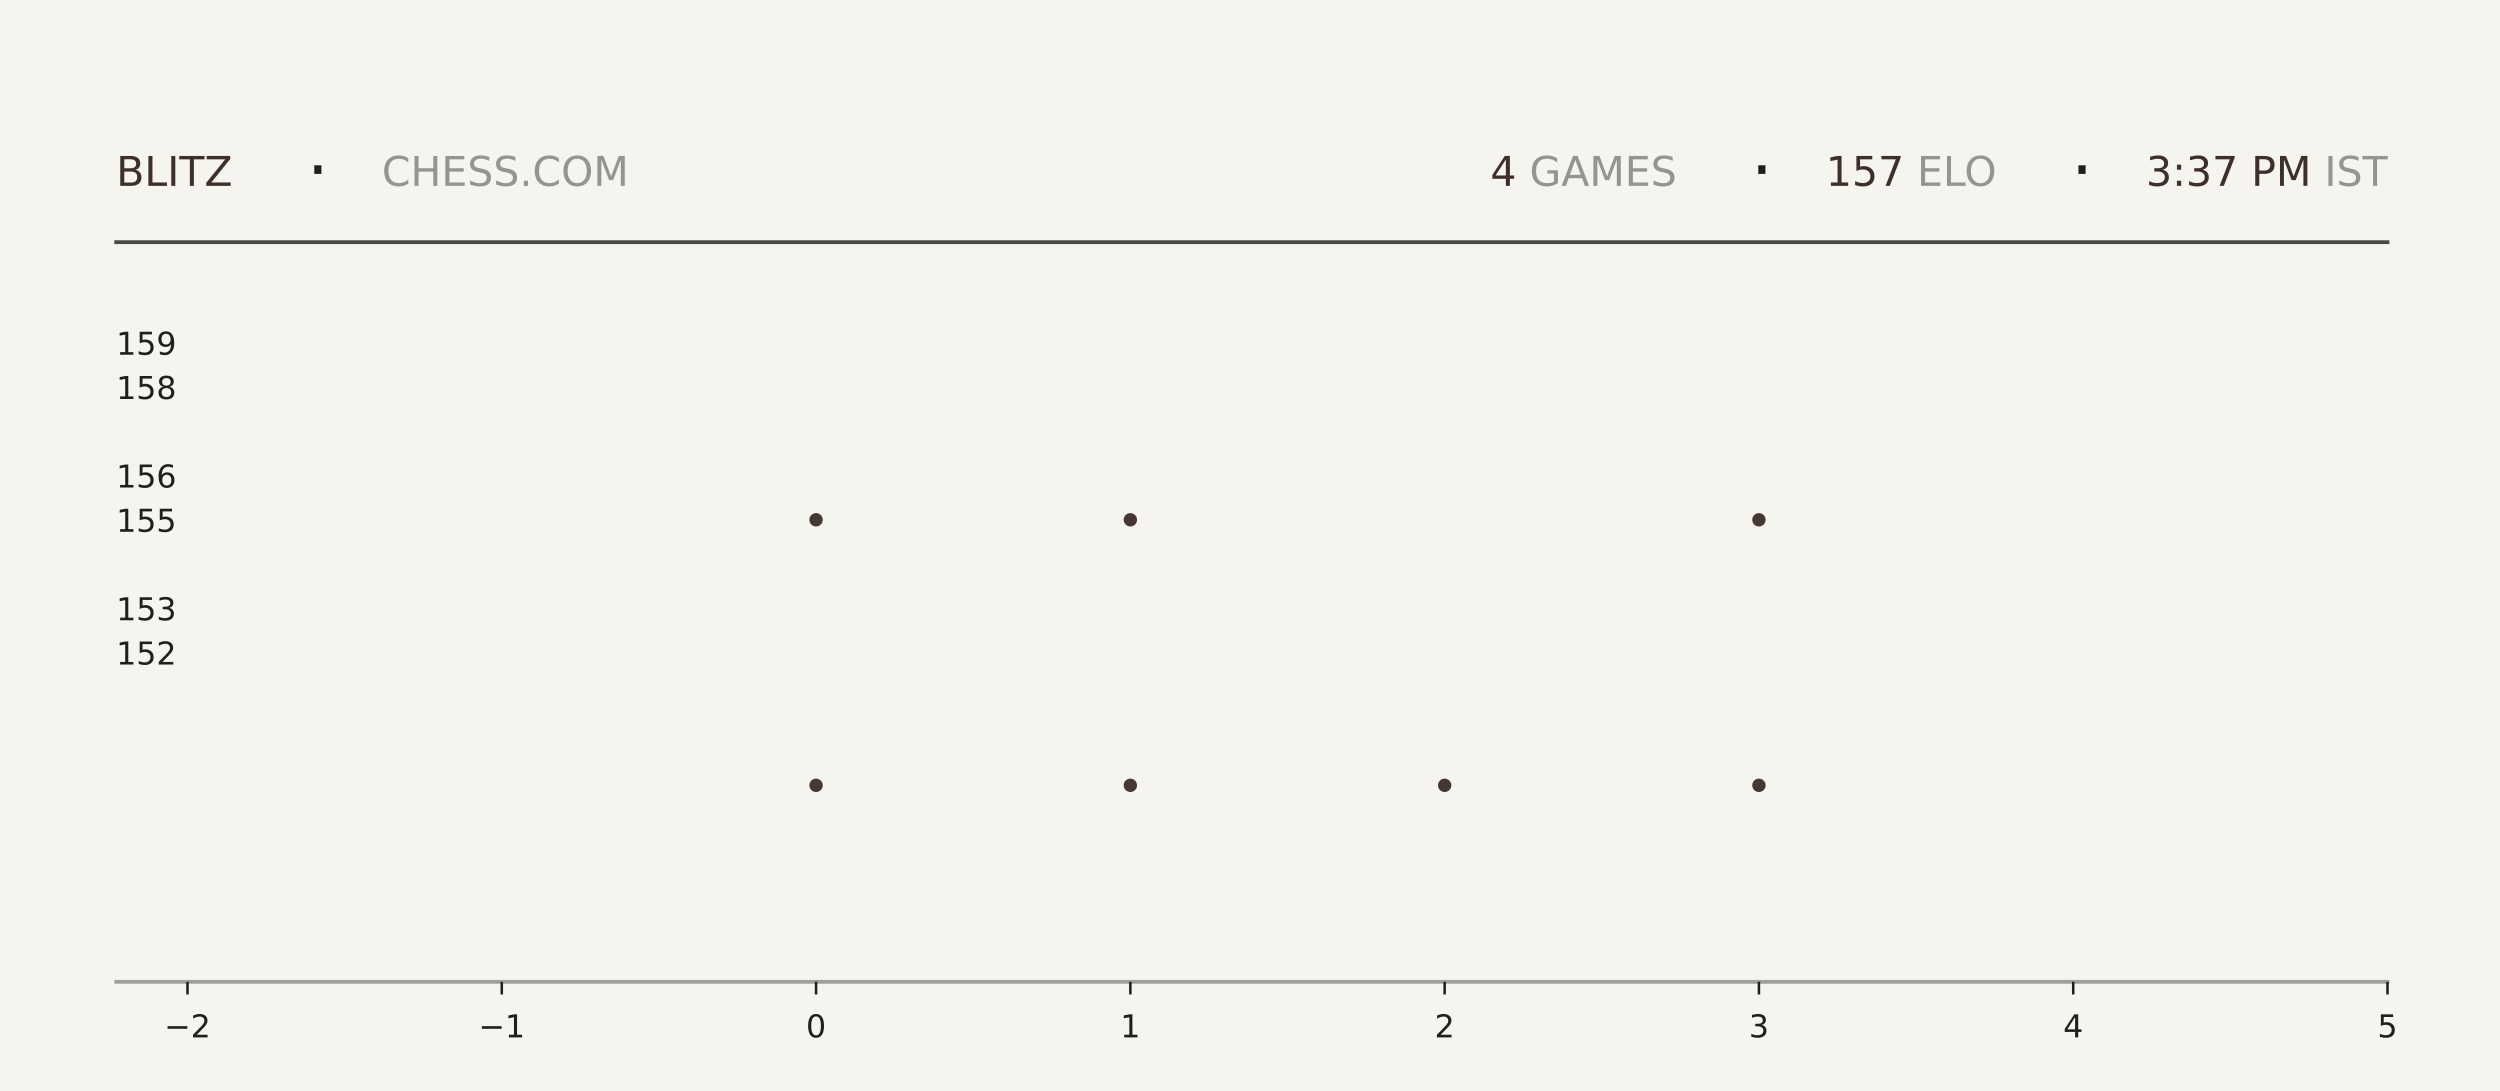
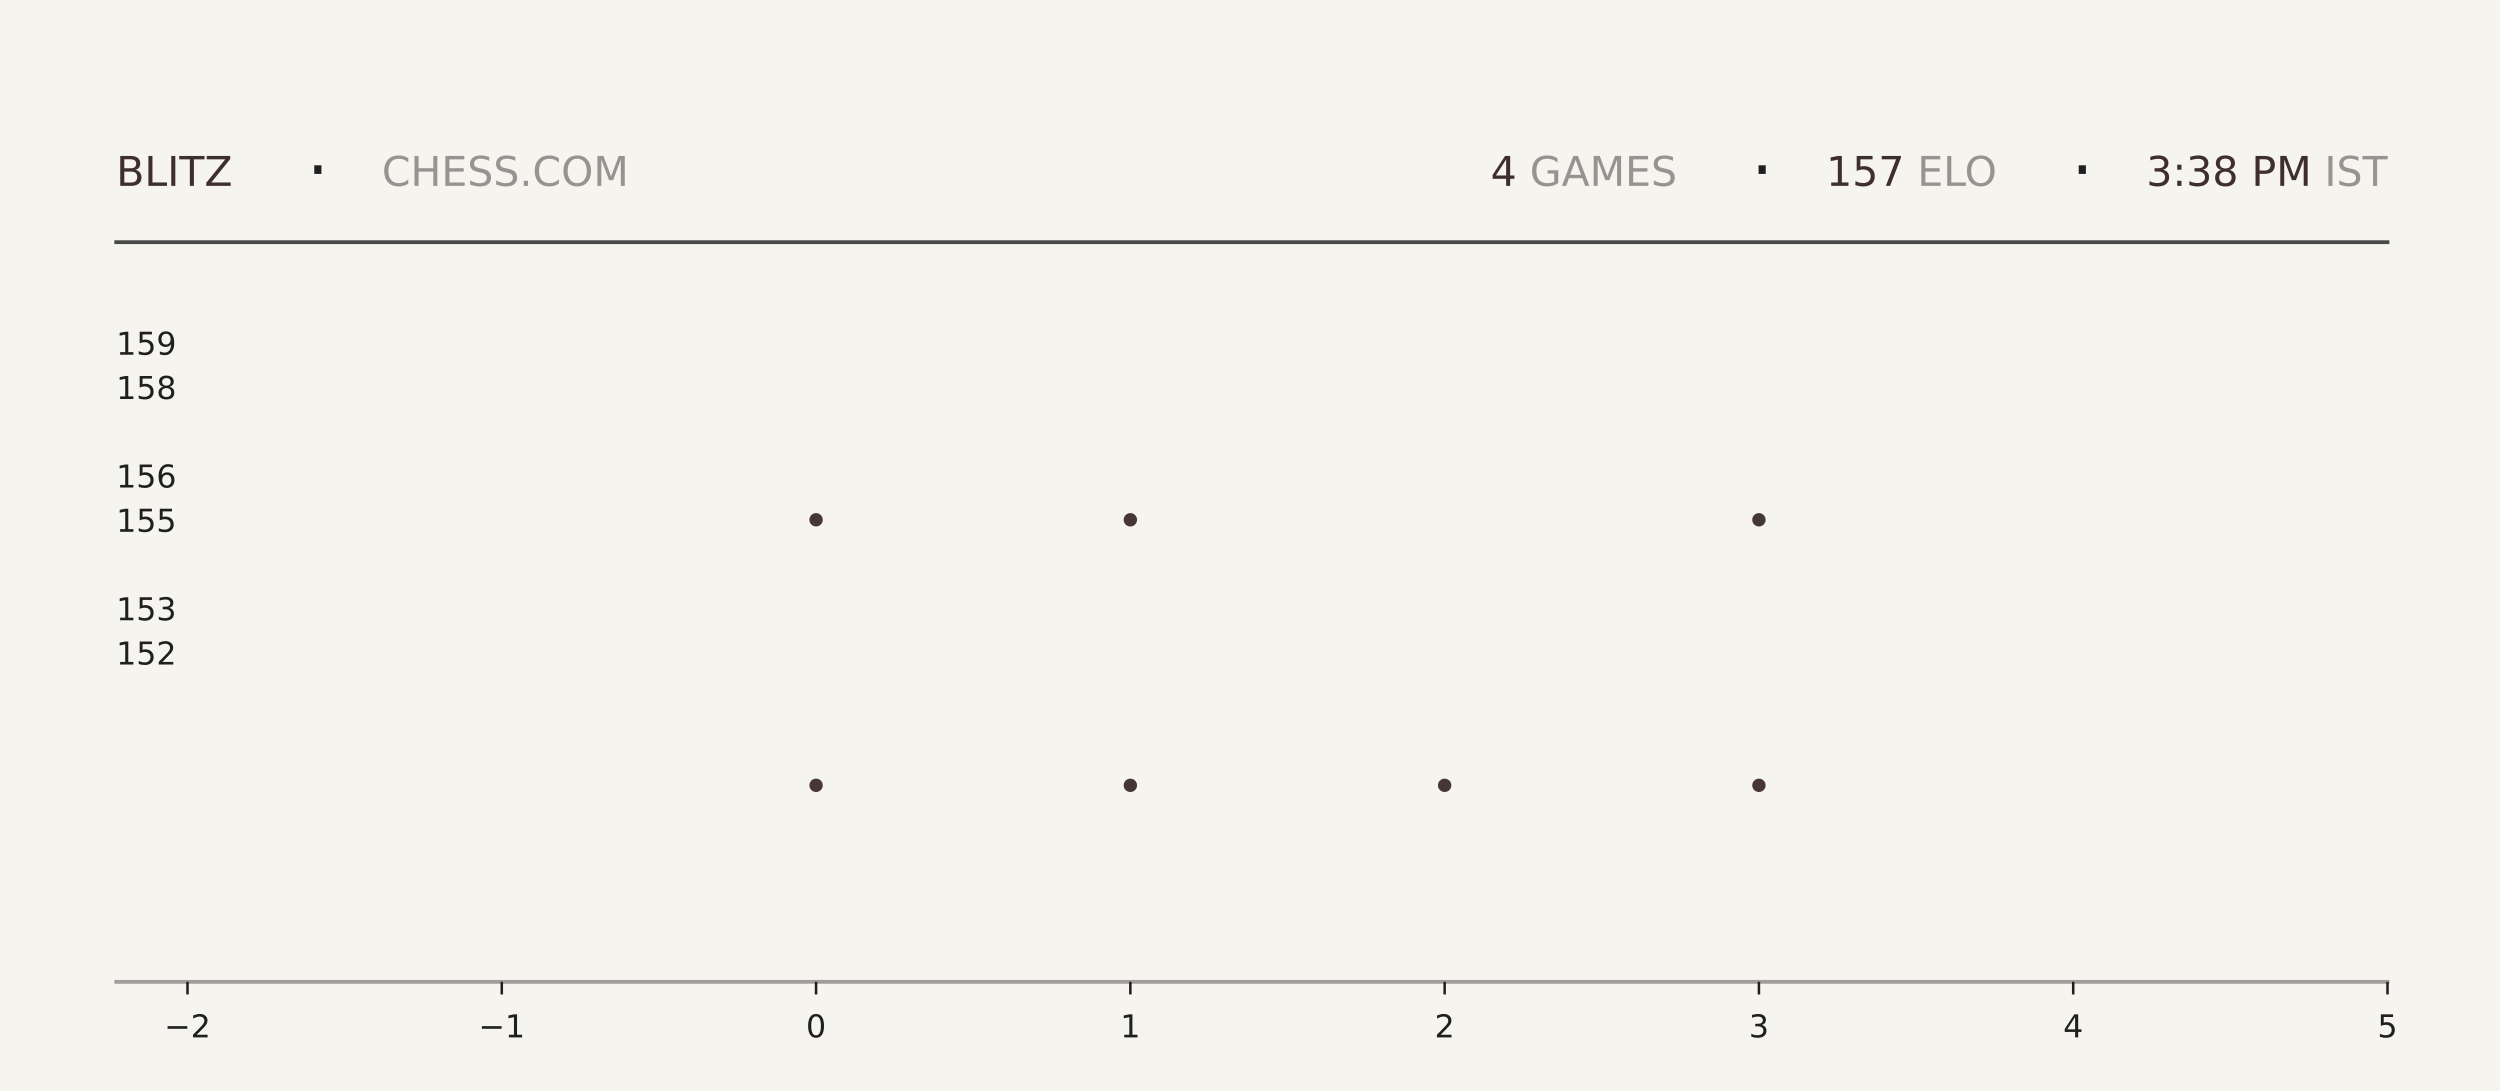
<svg xmlns="http://www.w3.org/2000/svg" xmlns:xlink="http://www.w3.org/1999/xlink" width="792pt" height="345.6pt" viewBox="0 0 792 345.6" version="1.1">
  <defs>
    <style type="text/css">*{stroke-linejoin: round; stroke-linecap: butt}</style>
  </defs>
  <g id="figure_1">
    <g id="patch_1">
      <path d="M 0 345.6  L 792 345.6  L 792 0  L 0 0  z " style="fill: #f6f4ef" />
    </g>
    <g id="axes_1">
      <g id="patch_2">
        <path d="M 59.4 311.04  L 756.36 311.04  L 756.36 103.68  L 59.4 103.68  z " style="fill: #f6f4ef" />
      </g>
      <g id="PathCollection_1">
        <defs>
-           <path id="ma242d95005" d="M 0 2.121  C 0.563 2.121 1.102 1.898 1.5 1.5  C 1.898 1.102 2.121 0.563 2.121 0  C 2.121 -0.563 1.898 -1.102 1.5 -1.5  C 1.102 -1.898 0.563 -2.121 0 -2.121  C -0.563 -2.121 -1.102 -1.898 -1.5 -1.5  C -1.898 -1.102 -2.121 -0.563 -2.121 0  C -2.121 0.563 -1.898 1.102 -1.5 1.5  C -1.102 1.898 -0.563 2.121 0 2.121  z " />
-         </defs>
-         <g clip-path="url(#pd311776773)">
-           <use xlink:href="#ma242d95005" x="258.531" y="248.79" style="fill: #3e2f2a; fill-opacity: 0.95" />
-           <use xlink:href="#ma242d95005" x="258.531" y="164.668" style="fill: #3e2f2a; fill-opacity: 0.95" />
+           <path id="md4e5e7fa68" d="M 0 2.121  C 0.563 2.121 1.102 1.898 1.5 1.5  C 1.898 1.102 2.121 0.563 2.121 0  C 2.121 -0.563 1.898 -1.102 1.5 -1.5  C 1.102 -1.898 0.563 -2.121 0 -2.121  C -0.563 -2.121 -1.102 -1.898 -1.5 -1.5  C -1.898 -1.102 -2.121 -0.563 -2.121 0  C -2.121 0.563 -1.898 1.102 -1.5 1.5  C -1.102 1.898 -0.563 2.121 0 2.121  z " />
+         </defs>
+         <g clip-path="url(#p535abb7816)">
+           <use xlink:href="#md4e5e7fa68" x="258.531" y="248.79" style="fill: #3e2f2a; fill-opacity: 0.95" />
+           <use xlink:href="#md4e5e7fa68" x="258.531" y="164.668" style="fill: #3e2f2a; fill-opacity: 0.95" />
        </g>
      </g>
      <g id="PathCollection_2">
-         <g clip-path="url(#pd311776773)">
-           <use xlink:href="#ma242d95005" x="358.097" y="248.79" style="fill: #3e2f2a; fill-opacity: 0.95" />
-           <use xlink:href="#ma242d95005" x="358.097" y="164.668" style="fill: #3e2f2a; fill-opacity: 0.95" />
-           <use xlink:href="#ma242d95005" x="358.097" y="80.547" style="fill: #3e2f2a; fill-opacity: 0.95" />
+         <g clip-path="url(#p535abb7816)">
+           <use xlink:href="#md4e5e7fa68" x="358.097" y="248.79" style="fill: #3e2f2a; fill-opacity: 0.95" />
+           <use xlink:href="#md4e5e7fa68" x="358.097" y="164.668" style="fill: #3e2f2a; fill-opacity: 0.95" />
+           <use xlink:href="#md4e5e7fa68" x="358.097" y="80.547" style="fill: #3e2f2a; fill-opacity: 0.95" />
        </g>
      </g>
      <g id="PathCollection_3">
-         <g clip-path="url(#pd311776773)">
-           <use xlink:href="#ma242d95005" x="457.663" y="248.79" style="fill: #3e2f2a; fill-opacity: 0.95" />
+         <g clip-path="url(#p535abb7816)">
+           <use xlink:href="#md4e5e7fa68" x="457.663" y="248.79" style="fill: #3e2f2a; fill-opacity: 0.95" />
        </g>
      </g>
      <g id="PathCollection_4">
-         <g clip-path="url(#pd311776773)">
-           <use xlink:href="#ma242d95005" x="557.229" y="248.79" style="fill: #3e2f2a; fill-opacity: 0.95" />
-           <use xlink:href="#ma242d95005" x="557.229" y="164.668" style="fill: #3e2f2a; fill-opacity: 0.95" />
-           <use xlink:href="#ma242d95005" x="557.229" y="80.547" style="fill: #3e2f2a; fill-opacity: 0.95" />
+         <g clip-path="url(#p535abb7816)">
+           <use xlink:href="#md4e5e7fa68" x="557.229" y="248.79" style="fill: #3e2f2a; fill-opacity: 0.95" />
+           <use xlink:href="#md4e5e7fa68" x="557.229" y="164.668" style="fill: #3e2f2a; fill-opacity: 0.95" />
+           <use xlink:href="#md4e5e7fa68" x="557.229" y="80.547" style="fill: #3e2f2a; fill-opacity: 0.95" />
        </g>
      </g>
      <g id="matplotlib.axis_1">
        <g id="xtick_1">
          <g id="line2d_1">
            <defs>
-               <path id="me2138dbfc8" d="M 0 0  L 0 4  " style="stroke: #1f1f1f; stroke-width: 0.8" />
+               <path id="md5935ec724" d="M 0 0  L 0 4  " style="stroke: #1f1f1f; stroke-width: 0.8" />
            </defs>
            <g>
-               <use xlink:href="#me2138dbfc8" x="59.4" y="311.04" style="fill: #1f1f1f; stroke: #1f1f1f; stroke-width: 0.8" />
+               <use xlink:href="#md5935ec724" x="59.4" y="311.04" style="fill: #1f1f1f; stroke: #1f1f1f; stroke-width: 0.8" />
            </g>
          </g>
          <g id="text_1">
            <g style="fill: #1f1f1f" transform="translate(52.02891 328.6384) scale(0.1 -0.1)">
              <defs>
                <path id="DejaVuSans-2212" d="M 678 2272  L 4684 2272  L 4684 1741  L 678 1741  L 678 2272  z " transform="scale(0.015625)" />
                <path id="DejaVuSans-32" d="M 1228 531  L 3431 531  L 3431 0  L 469 0  L 469 531  Q 828 903 1448 1529  Q 2069 2156 2228 2338  Q 2531 2678 2651 2914  Q 2772 3150 2772 3378  Q 2772 3750 2511 3984  Q 2250 4219 1831 4219  Q 1534 4219 1204 4116  Q 875 4013 500 3803  L 500 4441  Q 881 4594 1212 4672  Q 1544 4750 1819 4750  Q 2544 4750 2975 4387  Q 3406 4025 3406 3419  Q 3406 3131 3298 2873  Q 3191 2616 2906 2266  Q 2828 2175 2409 1742  Q 1991 1309 1228 531  z " transform="scale(0.015625)" />
              </defs>
              <use xlink:href="#DejaVuSans-2212" />
              <use xlink:href="#DejaVuSans-32" transform="translate(83.78906 0)" />
            </g>
          </g>
        </g>
        <g id="xtick_2">
          <g id="line2d_2">
            <g>
-               <use xlink:href="#me2138dbfc8" x="158.966" y="311.04" style="fill: #1f1f1f; stroke: #1f1f1f; stroke-width: 0.8" />
+               <use xlink:href="#md5935ec724" x="158.966" y="311.04" style="fill: #1f1f1f; stroke: #1f1f1f; stroke-width: 0.8" />
            </g>
          </g>
          <g id="text_2">
            <g style="fill: #1f1f1f" transform="translate(151.5946 328.6384) scale(0.1 -0.1)">
              <defs>
                <path id="DejaVuSans-31" d="M 794 531  L 1825 531  L 1825 4091  L 703 3866  L 703 4441  L 1819 4666  L 2450 4666  L 2450 531  L 3481 531  L 3481 0  L 794 0  L 794 531  z " transform="scale(0.015625)" />
              </defs>
              <use xlink:href="#DejaVuSans-2212" />
              <use xlink:href="#DejaVuSans-31" transform="translate(83.78906 0)" />
            </g>
          </g>
        </g>
        <g id="xtick_3">
          <g id="line2d_3">
            <g>
-               <use xlink:href="#me2138dbfc8" x="258.531" y="311.04" style="fill: #1f1f1f; stroke: #1f1f1f; stroke-width: 0.8" />
+               <use xlink:href="#md5935ec724" x="258.531" y="311.04" style="fill: #1f1f1f; stroke: #1f1f1f; stroke-width: 0.8" />
            </g>
          </g>
          <g id="text_3">
            <g style="fill: #1f1f1f" transform="translate(255.3502 328.6384) scale(0.1 -0.1)">
              <defs>
                <path id="DejaVuSans-30" d="M 2034 4250  Q 1547 4250 1301 3770  Q 1056 3291 1056 2328  Q 1056 1369 1301 889  Q 1547 409 2034 409  Q 2525 409 2770 889  Q 3016 1369 3016 2328  Q 3016 3291 2770 3770  Q 2525 4250 2034 4250  z M 2034 4750  Q 2819 4750 3233 4129  Q 3647 3509 3647 2328  Q 3647 1150 3233 529  Q 2819 -91 2034 -91  Q 1250 -91 836 529  Q 422 1150 422 2328  Q 422 3509 836 4129  Q 1250 4750 2034 4750  z " transform="scale(0.015625)" />
              </defs>
              <use xlink:href="#DejaVuSans-30" />
            </g>
          </g>
        </g>
        <g id="xtick_4">
          <g id="line2d_4">
            <g>
-               <use xlink:href="#me2138dbfc8" x="358.097" y="311.04" style="fill: #1f1f1f; stroke: #1f1f1f; stroke-width: 0.8" />
+               <use xlink:href="#md5935ec724" x="358.097" y="311.04" style="fill: #1f1f1f; stroke: #1f1f1f; stroke-width: 0.8" />
            </g>
          </g>
          <g id="text_4">
            <g style="fill: #1f1f1f" transform="translate(354.9159 328.6384) scale(0.1 -0.1)">
              <use xlink:href="#DejaVuSans-31" />
            </g>
          </g>
        </g>
        <g id="xtick_5">
          <g id="line2d_5">
            <g>
-               <use xlink:href="#me2138dbfc8" x="457.663" y="311.04" style="fill: #1f1f1f; stroke: #1f1f1f; stroke-width: 0.8" />
+               <use xlink:href="#md5935ec724" x="457.663" y="311.04" style="fill: #1f1f1f; stroke: #1f1f1f; stroke-width: 0.8" />
            </g>
          </g>
          <g id="text_5">
            <g style="fill: #1f1f1f" transform="translate(454.4816 328.6384) scale(0.1 -0.1)">
              <use xlink:href="#DejaVuSans-32" />
            </g>
          </g>
        </g>
        <g id="xtick_6">
          <g id="line2d_6">
            <g>
-               <use xlink:href="#me2138dbfc8" x="557.229" y="311.04" style="fill: #1f1f1f; stroke: #1f1f1f; stroke-width: 0.8" />
+               <use xlink:href="#md5935ec724" x="557.229" y="311.04" style="fill: #1f1f1f; stroke: #1f1f1f; stroke-width: 0.8" />
            </g>
          </g>
          <g id="text_6">
            <g style="fill: #1f1f1f" transform="translate(554.0473 328.6384) scale(0.1 -0.1)">
              <defs>
                <path id="DejaVuSans-33" d="M 2597 2516  Q 3050 2419 3304 2112  Q 3559 1806 3559 1356  Q 3559 666 3084 287  Q 2609 -91 1734 -91  Q 1441 -91 1130 -33  Q 819 25 488 141  L 488 750  Q 750 597 1062 519  Q 1375 441 1716 441  Q 2309 441 2620 675  Q 2931 909 2931 1356  Q 2931 1769 2642 2001  Q 2353 2234 1838 2234  L 1294 2234  L 1294 2753  L 1863 2753  Q 2328 2753 2575 2939  Q 2822 3125 2822 3475  Q 2822 3834 2567 4026  Q 2313 4219 1838 4219  Q 1578 4219 1281 4162  Q 984 4106 628 3988  L 628 4550  Q 988 4650 1302 4700  Q 1616 4750 1894 4750  Q 2613 4750 3031 4423  Q 3450 4097 3450 3541  Q 3450 3153 3228 2886  Q 3006 2619 2597 2516  z " transform="scale(0.015625)" />
              </defs>
              <use xlink:href="#DejaVuSans-33" />
            </g>
          </g>
        </g>
        <g id="xtick_7">
          <g id="line2d_7">
            <g>
-               <use xlink:href="#me2138dbfc8" x="656.794" y="311.04" style="fill: #1f1f1f; stroke: #1f1f1f; stroke-width: 0.8" />
+               <use xlink:href="#md5935ec724" x="656.794" y="311.04" style="fill: #1f1f1f; stroke: #1f1f1f; stroke-width: 0.8" />
            </g>
          </g>
          <g id="text_7">
            <g style="fill: #1f1f1f" transform="translate(653.613 328.6384) scale(0.1 -0.1)">
              <defs>
                <path id="DejaVuSans-34" d="M 2419 4116  L 825 1625  L 2419 1625  L 2419 4116  z M 2253 4666  L 3047 4666  L 3047 1625  L 3713 1625  L 3713 1100  L 3047 1100  L 3047 0  L 2419 0  L 2419 1100  L 313 1100  L 313 1709  L 2253 4666  z " transform="scale(0.015625)" />
              </defs>
              <use xlink:href="#DejaVuSans-34" />
            </g>
          </g>
        </g>
        <g id="xtick_8">
          <g id="line2d_8">
            <g>
-               <use xlink:href="#me2138dbfc8" x="756.36" y="311.04" style="fill: #1f1f1f; stroke: #1f1f1f; stroke-width: 0.8" />
+               <use xlink:href="#md5935ec724" x="756.36" y="311.04" style="fill: #1f1f1f; stroke: #1f1f1f; stroke-width: 0.8" />
            </g>
          </g>
          <g id="text_8">
            <g style="fill: #1f1f1f" transform="translate(753.1788 328.6384) scale(0.1 -0.1)">
              <defs>
                <path id="DejaVuSans-35" d="M 691 4666  L 3169 4666  L 3169 4134  L 1269 4134  L 1269 2991  Q 1406 3038 1543 3061  Q 1681 3084 1819 3084  Q 2600 3084 3056 2656  Q 3513 2228 3513 1497  Q 3513 744 3044 326  Q 2575 -91 1722 -91  Q 1428 -91 1123 -41  Q 819 9 494 109  L 494 744  Q 775 591 1075 516  Q 1375 441 1709 441  Q 2250 441 2565 725  Q 2881 1009 2881 1497  Q 2881 1984 2565 2268  Q 2250 2553 1709 2553  Q 1456 2553 1204 2497  Q 953 2441 691 2322  L 691 4666  z " transform="scale(0.015625)" />
              </defs>
              <use xlink:href="#DejaVuSans-35" />
            </g>
          </g>
        </g>
      </g>
      <g id="matplotlib.axis_2">
        <g id="ytick_1">
          <g id="line2d_9" />
          <g id="text_9">
            <g style="fill: #1f1f1f" transform="translate(36.8125 210.5283) scale(0.1 -0.1)">
              <use xlink:href="#DejaVuSans-31" />
              <use xlink:href="#DejaVuSans-35" transform="translate(63.62305 0)" />
              <use xlink:href="#DejaVuSans-32" transform="translate(127.2461 0)" />
            </g>
          </g>
        </g>
        <g id="ytick_2">
          <g id="line2d_10" />
          <g id="text_10">
            <g style="fill: #1f1f1f" transform="translate(36.8125 196.508) scale(0.1 -0.1)">
              <use xlink:href="#DejaVuSans-31" />
              <use xlink:href="#DejaVuSans-35" transform="translate(63.62305 0)" />
              <use xlink:href="#DejaVuSans-33" transform="translate(127.2461 0)" />
            </g>
          </g>
        </g>
        <g id="ytick_3">
          <g id="line2d_11" />
          <g id="text_11">
            <g style="fill: #1f1f1f" transform="translate(36.8125 168.4675) scale(0.1 -0.1)">
              <use xlink:href="#DejaVuSans-31" />
              <use xlink:href="#DejaVuSans-35" transform="translate(63.62305 0)" />
              <use xlink:href="#DejaVuSans-35" transform="translate(127.2461 0)" />
            </g>
          </g>
        </g>
        <g id="ytick_4">
          <g id="line2d_12" />
          <g id="text_12">
            <g style="fill: #1f1f1f" transform="translate(36.8125 154.4472) scale(0.1 -0.1)">
              <defs>
                <path id="DejaVuSans-36" d="M 2113 2584  Q 1688 2584 1439 2293  Q 1191 2003 1191 1497  Q 1191 994 1439 701  Q 1688 409 2113 409  Q 2538 409 2786 701  Q 3034 994 3034 1497  Q 3034 2003 2786 2293  Q 2538 2584 2113 2584  z M 3366 4563  L 3366 3988  Q 3128 4100 2886 4159  Q 2644 4219 2406 4219  Q 1781 4219 1451 3797  Q 1122 3375 1075 2522  Q 1259 2794 1537 2939  Q 1816 3084 2150 3084  Q 2853 3084 3261 2657  Q 3669 2231 3669 1497  Q 3669 778 3244 343  Q 2819 -91 2113 -91  Q 1303 -91 875 529  Q 447 1150 447 2328  Q 447 3434 972 4092  Q 1497 4750 2381 4750  Q 2619 4750 2861 4703  Q 3103 4656 3366 4563  z " transform="scale(0.015625)" />
              </defs>
              <use xlink:href="#DejaVuSans-31" />
              <use xlink:href="#DejaVuSans-35" transform="translate(63.62305 0)" />
              <use xlink:href="#DejaVuSans-36" transform="translate(127.2461 0)" />
            </g>
          </g>
        </g>
        <g id="ytick_5">
          <g id="line2d_13" />
          <g id="text_13">
            <g style="fill: #1f1f1f" transform="translate(36.8125 126.4066) scale(0.1 -0.1)">
              <defs>
                <path id="DejaVuSans-38" d="M 2034 2216  Q 1584 2216 1326 1975  Q 1069 1734 1069 1313  Q 1069 891 1326 650  Q 1584 409 2034 409  Q 2484 409 2743 651  Q 3003 894 3003 1313  Q 3003 1734 2745 1975  Q 2488 2216 2034 2216  z M 1403 2484  Q 997 2584 770 2862  Q 544 3141 544 3541  Q 544 4100 942 4425  Q 1341 4750 2034 4750  Q 2731 4750 3128 4425  Q 3525 4100 3525 3541  Q 3525 3141 3298 2862  Q 3072 2584 2669 2484  Q 3125 2378 3379 2068  Q 3634 1759 3634 1313  Q 3634 634 3220 271  Q 2806 -91 2034 -91  Q 1263 -91 848 271  Q 434 634 434 1313  Q 434 1759 690 2068  Q 947 2378 1403 2484  z M 1172 3481  Q 1172 3119 1398 2916  Q 1625 2713 2034 2713  Q 2441 2713 2670 2916  Q 2900 3119 2900 3481  Q 2900 3844 2670 4047  Q 2441 4250 2034 4250  Q 1625 4250 1398 4047  Q 1172 3844 1172 3481  z " transform="scale(0.015625)" />
              </defs>
              <use xlink:href="#DejaVuSans-31" />
              <use xlink:href="#DejaVuSans-35" transform="translate(63.62305 0)" />
              <use xlink:href="#DejaVuSans-38" transform="translate(127.2461 0)" />
            </g>
          </g>
        </g>
        <g id="ytick_6">
          <g id="line2d_14" />
          <g id="text_14">
            <g style="fill: #1f1f1f" transform="translate(36.8125 112.3863) scale(0.1 -0.1)">
              <defs>
                <path id="DejaVuSans-39" d="M 703 97  L 703 672  Q 941 559 1184 500  Q 1428 441 1663 441  Q 2288 441 2617 861  Q 2947 1281 2994 2138  Q 2813 1869 2534 1725  Q 2256 1581 1919 1581  Q 1219 1581 811 2004  Q 403 2428 403 3163  Q 403 3881 828 4315  Q 1253 4750 1959 4750  Q 2769 4750 3195 4129  Q 3622 3509 3622 2328  Q 3622 1225 3098 567  Q 2575 -91 1691 -91  Q 1453 -91 1209 -44  Q 966 3 703 97  z M 1959 2075  Q 2384 2075 2632 2365  Q 2881 2656 2881 3163  Q 2881 3666 2632 3958  Q 2384 4250 1959 4250  Q 1534 4250 1286 3958  Q 1038 3666 1038 3163  Q 1038 2656 1286 2365  Q 1534 2075 1959 2075  z " transform="scale(0.015625)" />
              </defs>
              <use xlink:href="#DejaVuSans-31" />
              <use xlink:href="#DejaVuSans-35" transform="translate(63.62305 0)" />
              <use xlink:href="#DejaVuSans-39" transform="translate(127.2461 0)" />
            </g>
          </g>
        </g>
      </g>
    </g>
    <g id="line2d_15">
      <path d="M 36.82 76.723  L 756.36 76.723  " style="fill: none; stroke: #1f1f1f; stroke-opacity: 0.8; stroke-width: 1.2; stroke-linecap: square" />
    </g>
    <g id="line2d_16">
      <path d="M 36.82 311.04  L 756.36 311.04  " style="fill: none; stroke: #1f1f1f; stroke-opacity: 0.4; stroke-width: 1.2; stroke-linecap: square" />
    </g>
    <g id="text_15">
      <g style="fill: #3e2f2a" transform="translate(36.82 58.88319) scale(0.13 -0.13)">
        <defs>
          <path id="DejaVuSans-42" d="M 1259 2228  L 1259 519  L 2272 519  Q 2781 519 3026 730  Q 3272 941 3272 1375  Q 3272 1813 3026 2020  Q 2781 2228 2272 2228  L 1259 2228  z M 1259 4147  L 1259 2741  L 2194 2741  Q 2656 2741 2882 2914  Q 3109 3088 3109 3444  Q 3109 3797 2882 3972  Q 2656 4147 2194 4147  L 1259 4147  z M 628 4666  L 2241 4666  Q 2963 4666 3353 4366  Q 3744 4066 3744 3513  Q 3744 3084 3544 2831  Q 3344 2578 2956 2516  Q 3422 2416 3680 2098  Q 3938 1781 3938 1306  Q 3938 681 3513 340  Q 3088 0 2303 0  L 628 0  L 628 4666  z " transform="scale(0.015625)" />
          <path id="DejaVuSans-4c" d="M 628 4666  L 1259 4666  L 1259 531  L 3531 531  L 3531 0  L 628 0  L 628 4666  z " transform="scale(0.015625)" />
          <path id="DejaVuSans-49" d="M 628 4666  L 1259 4666  L 1259 0  L 628 0  L 628 4666  z " transform="scale(0.015625)" />
          <path id="DejaVuSans-54" d="M -19 4666  L 3928 4666  L 3928 4134  L 2272 4134  L 2272 0  L 1638 0  L 1638 4134  L -19 4134  L -19 4666  z " transform="scale(0.015625)" />
          <path id="DejaVuSans-5a" d="M 359 4666  L 4025 4666  L 4025 4184  L 1075 531  L 4097 531  L 4097 0  L 288 0  L 288 481  L 3238 4134  L 359 4134  L 359 4666  z " transform="scale(0.015625)" />
        </defs>
        <use xlink:href="#DejaVuSans-42" />
        <use xlink:href="#DejaVuSans-4c" transform="translate(68.60352 0)" />
        <use xlink:href="#DejaVuSans-49" transform="translate(124.3164 0)" />
        <use xlink:href="#DejaVuSans-54" transform="translate(153.8086 0)" />
        <use xlink:href="#DejaVuSans-5a" transform="translate(214.8926 0)" />
      </g>
    </g>
    <g id="text_16">
      <g style="fill: #1f1f1f" transform="translate(97.21 61.36662) scale(0.22 -0.22)">
        <defs>
          <path id="DejaVuSans-b7" d="M 684 2619  L 1344 2619  L 1344 1825  L 684 1825  L 684 2619  z " transform="scale(0.015625)" />
        </defs>
        <use xlink:href="#DejaVuSans-b7" />
      </g>
    </g>
    <g id="text_17">
      <g style="fill: #1f1f1f; opacity: 0.45" transform="translate(120.97 58.88319) scale(0.13 -0.13)">
        <defs>
          <path id="DejaVuSans-43" d="M 4122 4306  L 4122 3641  Q 3803 3938 3442 4084  Q 3081 4231 2675 4231  Q 1875 4231 1450 3742  Q 1025 3253 1025 2328  Q 1025 1406 1450 917  Q 1875 428 2675 428  Q 3081 428 3442 575  Q 3803 722 4122 1019  L 4122 359  Q 3791 134 3420 21  Q 3050 -91 2638 -91  Q 1578 -91 968 557  Q 359 1206 359 2328  Q 359 3453 968 4101  Q 1578 4750 2638 4750  Q 3056 4750 3426 4639  Q 3797 4528 4122 4306  z " transform="scale(0.015625)" />
          <path id="DejaVuSans-48" d="M 628 4666  L 1259 4666  L 1259 2753  L 3553 2753  L 3553 4666  L 4184 4666  L 4184 0  L 3553 0  L 3553 2222  L 1259 2222  L 1259 0  L 628 0  L 628 4666  z " transform="scale(0.015625)" />
          <path id="DejaVuSans-45" d="M 628 4666  L 3578 4666  L 3578 4134  L 1259 4134  L 1259 2753  L 3481 2753  L 3481 2222  L 1259 2222  L 1259 531  L 3634 531  L 3634 0  L 628 0  L 628 4666  z " transform="scale(0.015625)" />
          <path id="DejaVuSans-53" d="M 3425 4513  L 3425 3897  Q 3066 4069 2747 4153  Q 2428 4238 2131 4238  Q 1616 4238 1336 4038  Q 1056 3838 1056 3469  Q 1056 3159 1242 3001  Q 1428 2844 1947 2747  L 2328 2669  Q 3034 2534 3370 2195  Q 3706 1856 3706 1288  Q 3706 609 3251 259  Q 2797 -91 1919 -91  Q 1588 -91 1214 -16  Q 841 59 441 206  L 441 856  Q 825 641 1194 531  Q 1563 422 1919 422  Q 2459 422 2753 634  Q 3047 847 3047 1241  Q 3047 1584 2836 1778  Q 2625 1972 2144 2069  L 1759 2144  Q 1053 2284 737 2584  Q 422 2884 422 3419  Q 422 4038 858 4394  Q 1294 4750 2059 4750  Q 2388 4750 2728 4690  Q 3069 4631 3425 4513  z " transform="scale(0.015625)" />
          <path id="DejaVuSans-2e" d="M 684 794  L 1344 794  L 1344 0  L 684 0  L 684 794  z " transform="scale(0.015625)" />
          <path id="DejaVuSans-4f" d="M 2522 4238  Q 1834 4238 1429 3725  Q 1025 3213 1025 2328  Q 1025 1447 1429 934  Q 1834 422 2522 422  Q 3209 422 3611 934  Q 4013 1447 4013 2328  Q 4013 3213 3611 3725  Q 3209 4238 2522 4238  z M 2522 4750  Q 3503 4750 4090 4092  Q 4678 3434 4678 2328  Q 4678 1225 4090 567  Q 3503 -91 2522 -91  Q 1538 -91 948 565  Q 359 1222 359 2328  Q 359 3434 948 4092  Q 1538 4750 2522 4750  z " transform="scale(0.015625)" />
          <path id="DejaVuSans-4d" d="M 628 4666  L 1569 4666  L 2759 1491  L 3956 4666  L 4897 4666  L 4897 0  L 4281 0  L 4281 4097  L 3078 897  L 2444 897  L 1241 4097  L 1241 0  L 628 0  L 628 4666  z " transform="scale(0.015625)" />
        </defs>
        <use xlink:href="#DejaVuSans-43" />
        <use xlink:href="#DejaVuSans-48" transform="translate(69.82422 0)" />
        <use xlink:href="#DejaVuSans-45" transform="translate(145.0195 0)" />
        <use xlink:href="#DejaVuSans-53" transform="translate(208.2031 0)" />
        <use xlink:href="#DejaVuSans-53" transform="translate(271.6797 0)" />
        <use xlink:href="#DejaVuSans-2e" transform="translate(335.1562 0)" />
        <use xlink:href="#DejaVuSans-43" transform="translate(366.9434 0)" />
        <use xlink:href="#DejaVuSans-4f" transform="translate(436.7676 0)" />
        <use xlink:href="#DejaVuSans-4d" transform="translate(515.4785 0)" />
      </g>
    </g>
    <g id="text_18">
-       <g style="fill: #3e2f2a" transform="translate(472.14 58.88319) scale(0.13 -0.13)">
+       <g style="fill: #3e2f2a" transform="translate(472.23 58.88319) scale(0.13 -0.13)">
        <use xlink:href="#DejaVuSans-34" />
      </g>
    </g>
    <g id="text_19">
-       <g style="fill: #1f1f1f; opacity: 0.45" transform="translate(480.42 58.88319) scale(0.13 -0.13)">
+       <g style="fill: #1f1f1f; opacity: 0.45" transform="translate(480.51 58.88319) scale(0.13 -0.13)">
        <defs>
          <path id="DejaVuSans-20" transform="scale(0.015625)" />
          <path id="DejaVuSans-47" d="M 3809 666  L 3809 1919  L 2778 1919  L 2778 2438  L 4434 2438  L 4434 434  Q 4069 175 3628 42  Q 3188 -91 2688 -91  Q 1594 -91 976 548  Q 359 1188 359 2328  Q 359 3472 976 4111  Q 1594 4750 2688 4750  Q 3144 4750 3555 4637  Q 3966 4525 4313 4306  L 4313 3634  Q 3963 3931 3569 4081  Q 3175 4231 2741 4231  Q 1884 4231 1454 3753  Q 1025 3275 1025 2328  Q 1025 1384 1454 906  Q 1884 428 2741 428  Q 3075 428 3337 486  Q 3600 544 3809 666  z " transform="scale(0.015625)" />
          <path id="DejaVuSans-41" d="M 2188 4044  L 1331 1722  L 3047 1722  L 2188 4044  z M 1831 4666  L 2547 4666  L 4325 0  L 3669 0  L 3244 1197  L 1141 1197  L 716 0  L 50 0  L 1831 4666  z " transform="scale(0.015625)" />
        </defs>
        <use xlink:href="#DejaVuSans-20" />
        <use xlink:href="#DejaVuSans-47" transform="translate(31.78711 0)" />
        <use xlink:href="#DejaVuSans-41" transform="translate(109.2773 0)" />
        <use xlink:href="#DejaVuSans-4d" transform="translate(177.6855 0)" />
        <use xlink:href="#DejaVuSans-45" transform="translate(263.9648 0)" />
        <use xlink:href="#DejaVuSans-53" transform="translate(327.1484 0)" />
      </g>
    </g>
    <g id="text_20">
-       <g style="fill: #1f1f1f" transform="translate(554.67 61.36662) scale(0.22 -0.22)">
+       <g style="fill: #1f1f1f" transform="translate(554.76 61.36662) scale(0.22 -0.22)">
        <use xlink:href="#DejaVuSans-b7" />
      </g>
    </g>
    <g id="text_21">
-       <g style="fill: #3e2f2a" transform="translate(578.43 58.88319) scale(0.13 -0.13)">
+       <g style="fill: #3e2f2a" transform="translate(578.52 58.88319) scale(0.13 -0.13)">
        <defs>
          <path id="DejaVuSans-37" d="M 525 4666  L 3525 4666  L 3525 4397  L 1831 0  L 1172 0  L 2766 4134  L 525 4134  L 525 4666  z " transform="scale(0.015625)" />
        </defs>
        <use xlink:href="#DejaVuSans-31" />
        <use xlink:href="#DejaVuSans-35" transform="translate(63.62305 0)" />
        <use xlink:href="#DejaVuSans-37" transform="translate(127.2461 0)" />
      </g>
    </g>
    <g id="text_22">
-       <g style="fill: #1f1f1f; opacity: 0.45" transform="translate(603.18 58.88319) scale(0.13 -0.13)">
+       <g style="fill: #1f1f1f; opacity: 0.45" transform="translate(603.27 58.88319) scale(0.13 -0.13)">
        <use xlink:href="#DejaVuSans-20" />
        <use xlink:href="#DejaVuSans-45" transform="translate(31.78711 0)" />
        <use xlink:href="#DejaVuSans-4c" transform="translate(94.9707 0)" />
        <use xlink:href="#DejaVuSans-4f" transform="translate(147.0586 0)" />
      </g>
    </g>
    <g id="text_23">
-       <g style="fill: #1f1f1f" transform="translate(656.1 61.36662) scale(0.22 -0.22)">
+       <g style="fill: #1f1f1f" transform="translate(656.19 61.36662) scale(0.22 -0.22)">
        <use xlink:href="#DejaVuSans-b7" />
      </g>
    </g>
    <g id="text_24">
-       <g style="fill: #3e2f2a" transform="translate(679.86 58.88319) scale(0.13 -0.13)">
+       <g style="fill: #3e2f2a" transform="translate(679.95 58.88319) scale(0.13 -0.13)">
        <defs>
          <path id="DejaVuSans-3a" d="M 750 794  L 1409 794  L 1409 0  L 750 0  L 750 794  z M 750 3309  L 1409 3309  L 1409 2516  L 750 2516  L 750 3309  z " transform="scale(0.015625)" />
          <path id="DejaVuSans-50" d="M 1259 4147  L 1259 2394  L 2053 2394  Q 2494 2394 2734 2622  Q 2975 2850 2975 3272  Q 2975 3691 2734 3919  Q 2494 4147 2053 4147  L 1259 4147  z M 628 4666  L 2053 4666  Q 2838 4666 3239 4311  Q 3641 3956 3641 3272  Q 3641 2581 3239 2228  Q 2838 1875 2053 1875  L 1259 1875  L 1259 0  L 628 0  L 628 4666  z " transform="scale(0.015625)" />
        </defs>
        <use xlink:href="#DejaVuSans-33" />
        <use xlink:href="#DejaVuSans-3a" transform="translate(63.62305 0)" />
        <use xlink:href="#DejaVuSans-33" transform="translate(97.31445 0)" />
-         <use xlink:href="#DejaVuSans-37" transform="translate(160.9375 0)" />
+         <use xlink:href="#DejaVuSans-38" transform="translate(160.9375 0)" />
        <use xlink:href="#DejaVuSans-20" transform="translate(224.5605 0)" />
        <use xlink:href="#DejaVuSans-50" transform="translate(256.3477 0)" />
        <use xlink:href="#DejaVuSans-4d" transform="translate(316.6504 0)" />
      </g>
    </g>
    <g id="text_25">
      <g style="fill: #1f1f1f; opacity: 0.45" transform="translate(732.24 58.88319) scale(0.13 -0.13)">
        <use xlink:href="#DejaVuSans-20" />
        <use xlink:href="#DejaVuSans-49" transform="translate(31.78711 0)" />
        <use xlink:href="#DejaVuSans-53" transform="translate(61.2793 0)" />
        <use xlink:href="#DejaVuSans-54" transform="translate(124.7559 0)" />
      </g>
    </g>
  </g>
  <defs>
-     <clipPath id="pd311776773">
+     <clipPath id="p535abb7816">
      <rect x="59.4" y="103.68" width="696.96" height="207.36" />
    </clipPath>
  </defs>
</svg>
